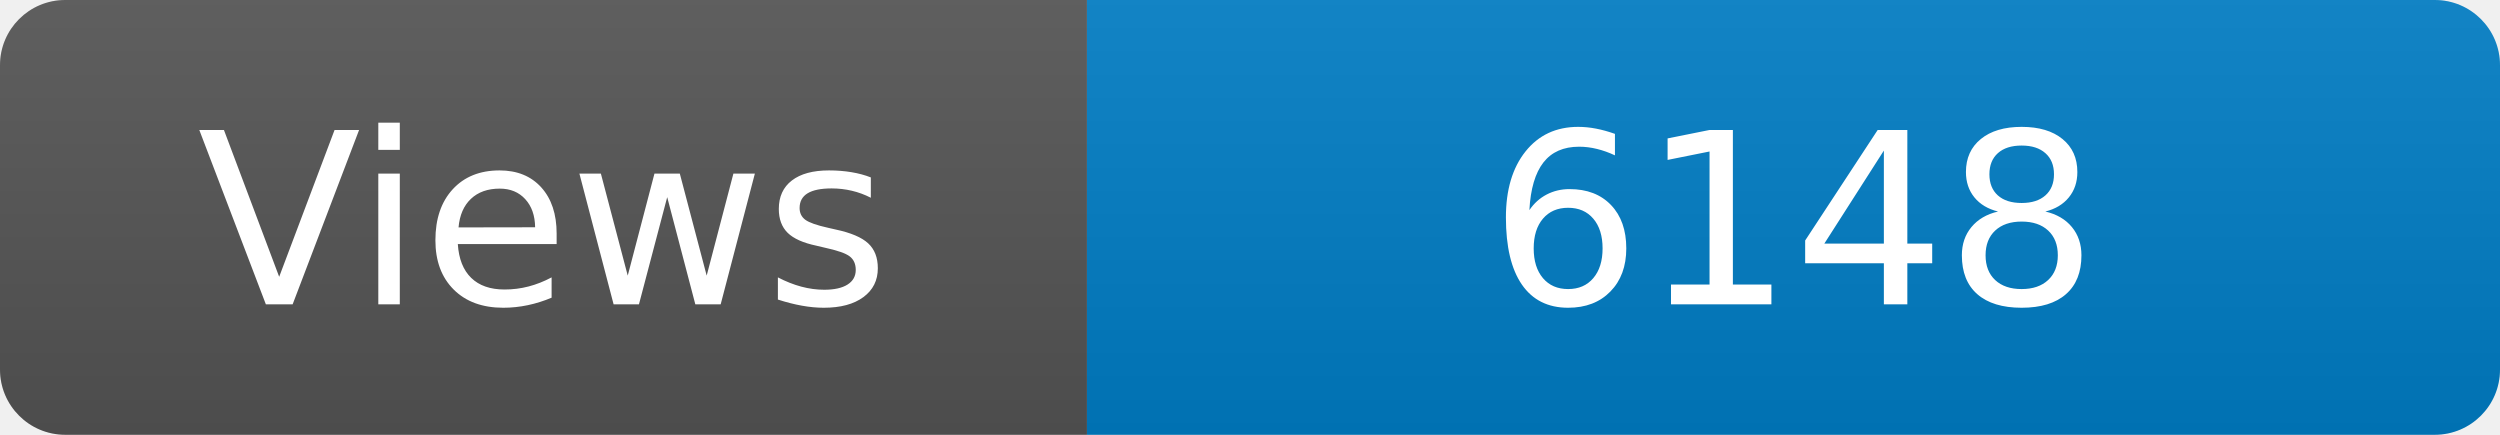
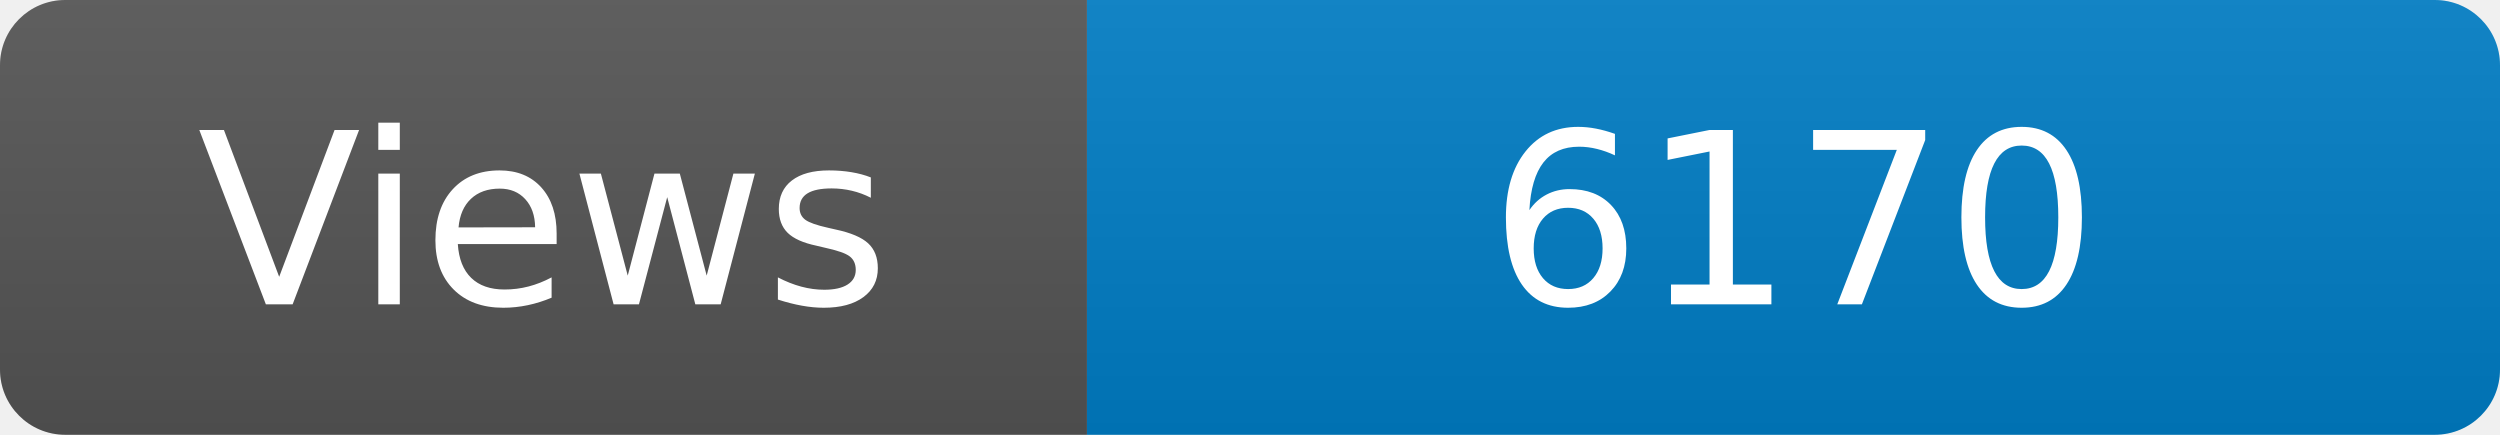
<svg xmlns="http://www.w3.org/2000/svg" width="115" height="20" role="img" aria-label="Maintained?: yes">
  <linearGradient id="s" x2="0" y2="100%">
    <stop offset="0" stop-color="#bbb" stop-opacity=".1" />
    <stop offset="1" stop-opacity=".1" />
  </linearGradient>
  <clipPath id="r">
    <rect width="115" height="20" rx="3" fill="#fff" />
  </clipPath>
  <g clip-path="url(#r)">
    <rect width="50" height="20" fill="#555" />
    <rect x="50" width="160" height="20" fill="#007ec6" />
    <rect width="115" height="20" fill="url(#s)" />
  </g>
  <g fill="#fff" text-anchor="middle" font-family="Verdana,Geneva,DejaVu Sans,sans-serif" font-size="110">
    <text x="250" y="140" transform="scale(.1)" fill="#fff">Views</text>
-     <text x="825" y="140" transform="scale(.1)" fill="#fff">6148</text>
+     <text x="825" y="140" transform="scale(.1)" fill="#fff">6170</text>
  </g>
</svg>
